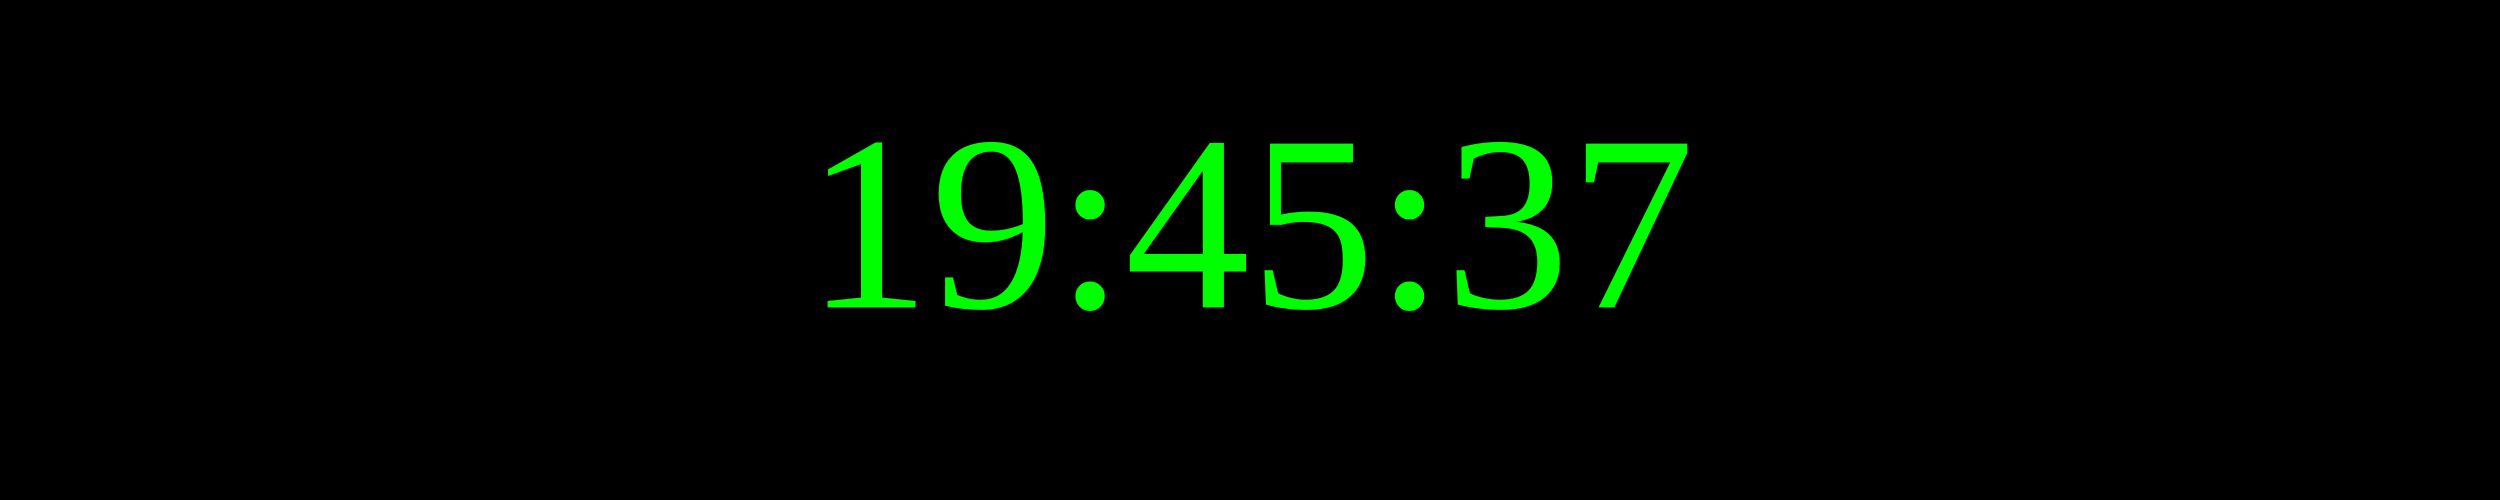
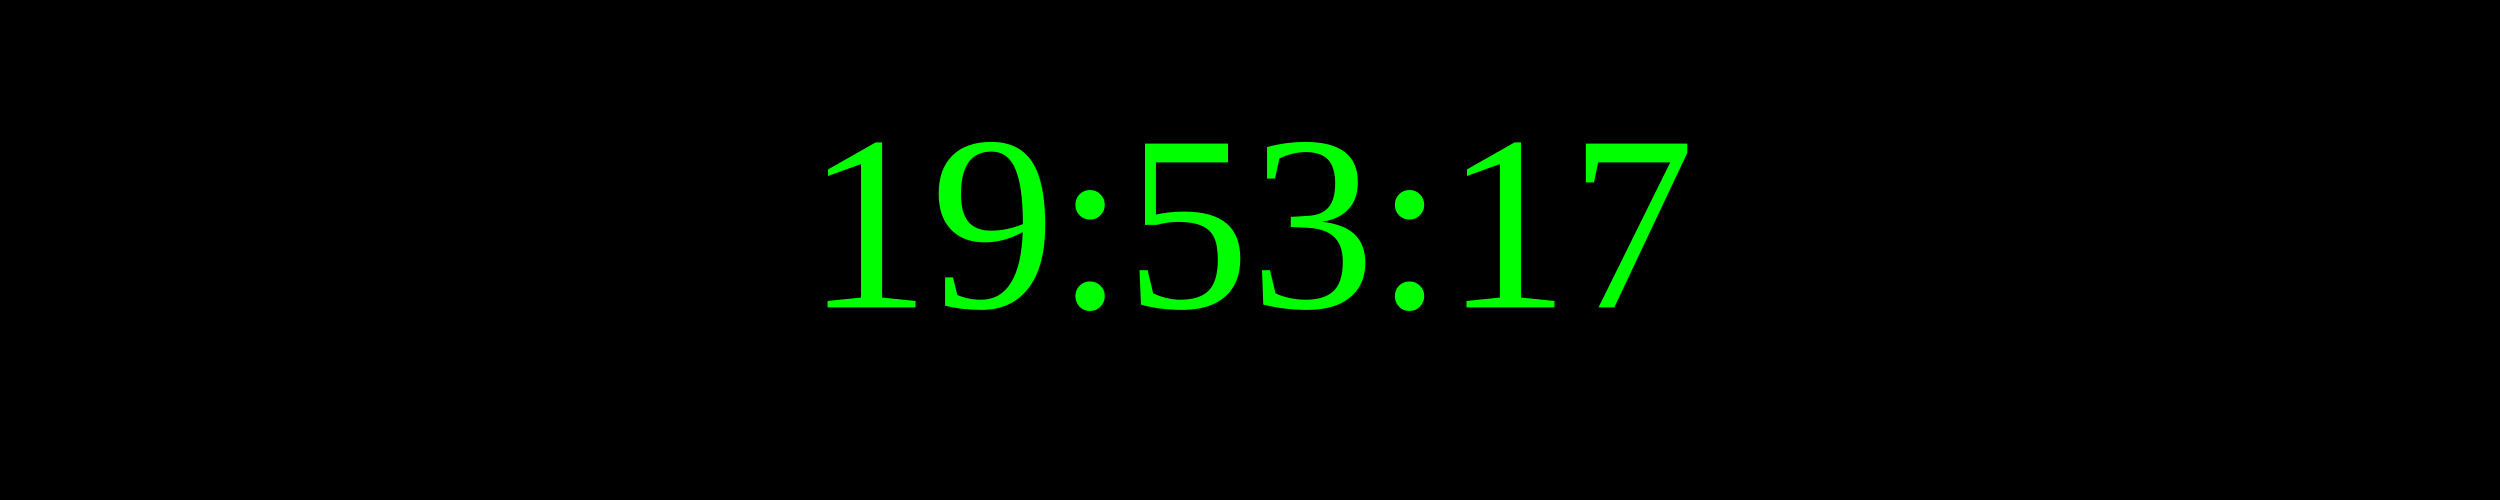
<svg xmlns="http://www.w3.org/2000/svg" width="250" height="50">
  <rect width="100%" height="100%" fill="black" />
  <text x="50%" y="50%" font-size="25" fill="lime" text-anchor="middle" dominant-baseline="middle">
- 19:45:37
+ 19:53:17
</text>
</svg>
